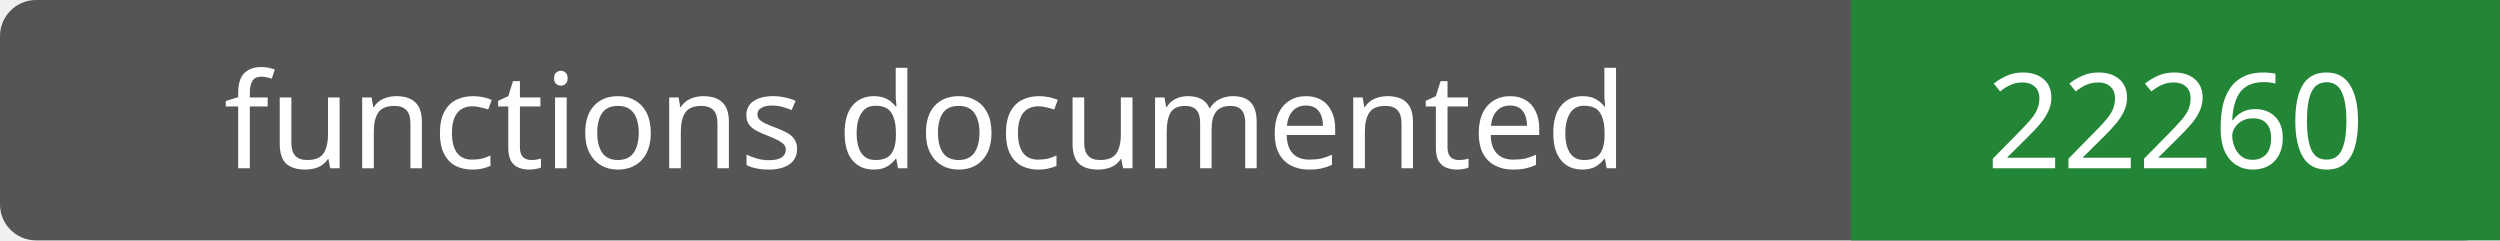
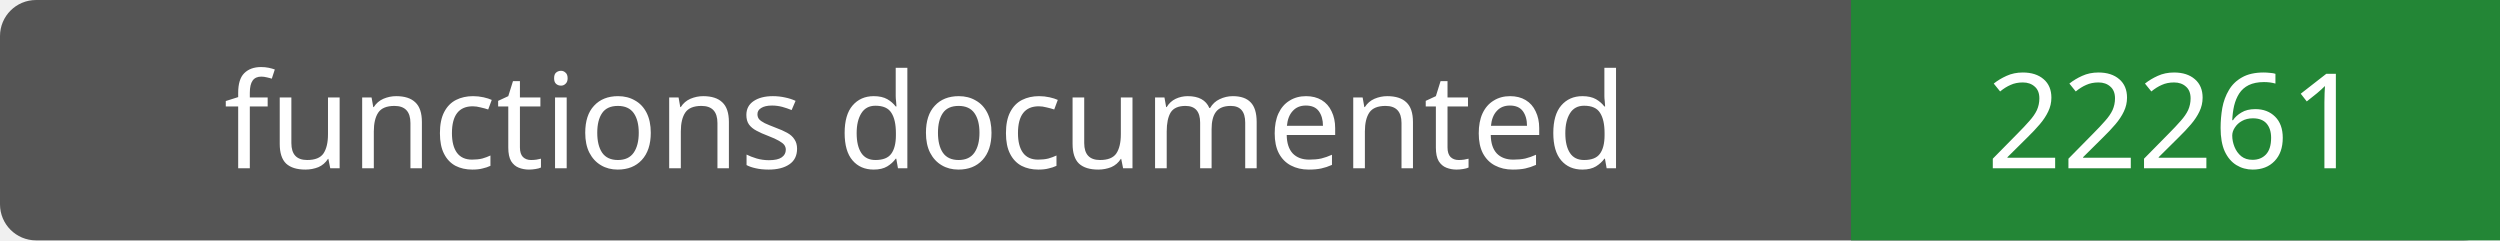
- <svg xmlns="http://www.w3.org/2000/svg" width="208" height="20" role="img" aria-label="functions documented: 22260">
+ <svg xmlns="http://www.w3.org/2000/svg" width="208" height="20" role="img" aria-label="functions documented: 22261">
  <rect width="208" height="20" rx="3" fill="#555" />
  <path fill="#238636" d="M154 0h54v20H154z" />
  <g fill="#fff" text-anchor="middle" font-family="Verdana,sans-serif" font-size="11">
    <text x="77.0" y="14">functions documented</text>
-     <text x="181.0" y="14">22260</text>
+     <text x="181.0" y="14">22261</text>
  </g>
</svg>
